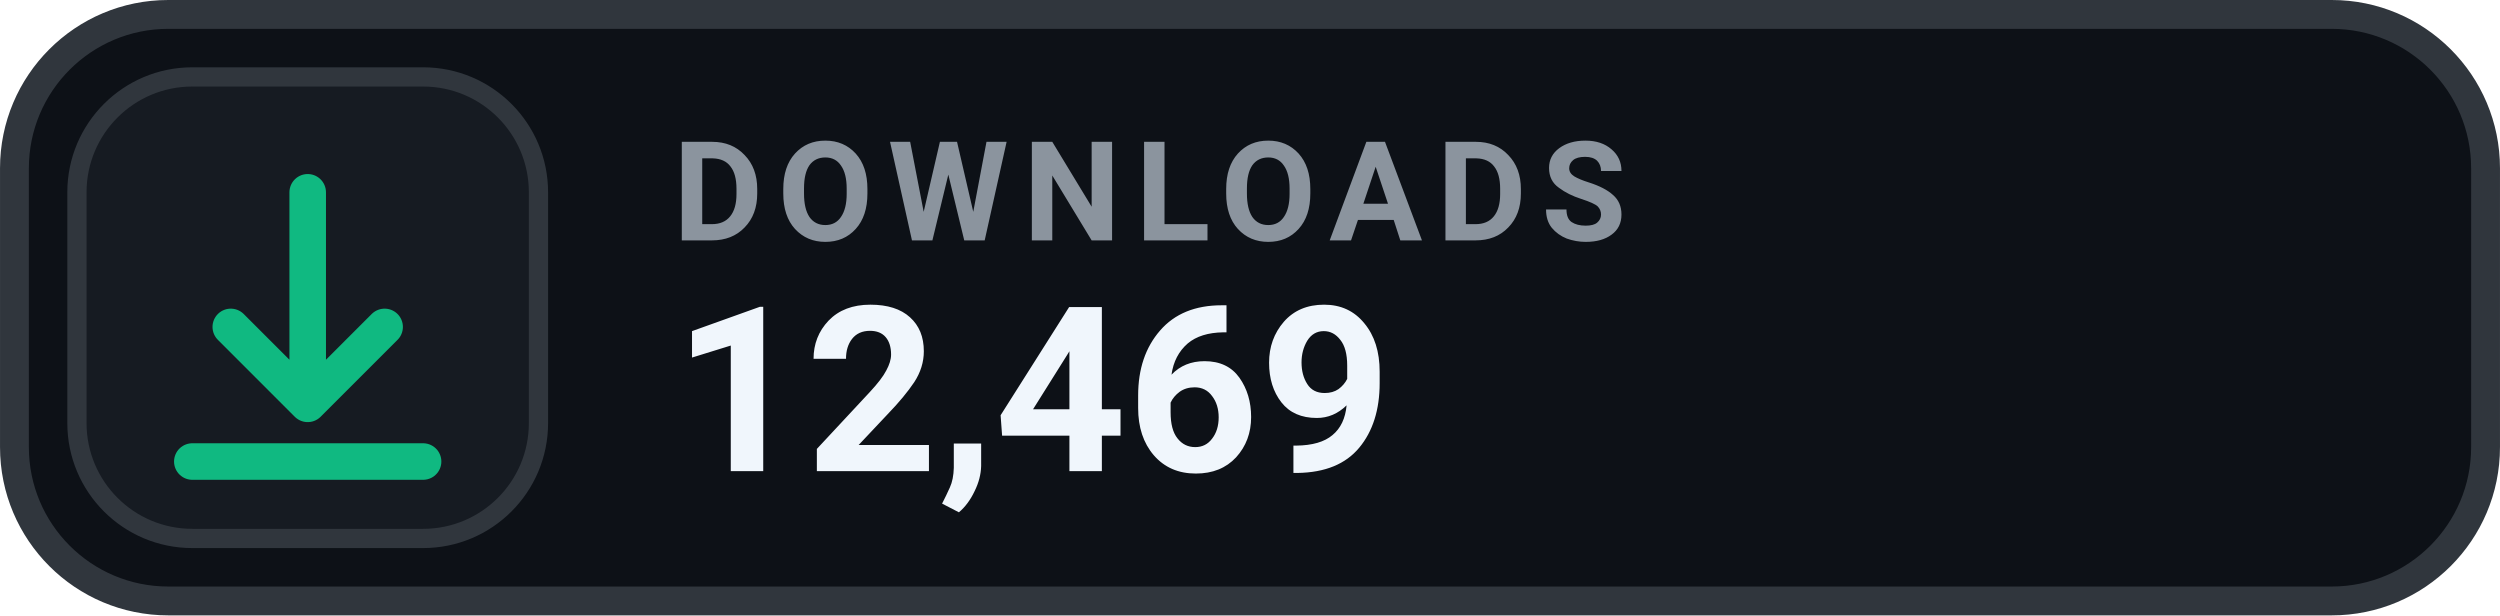
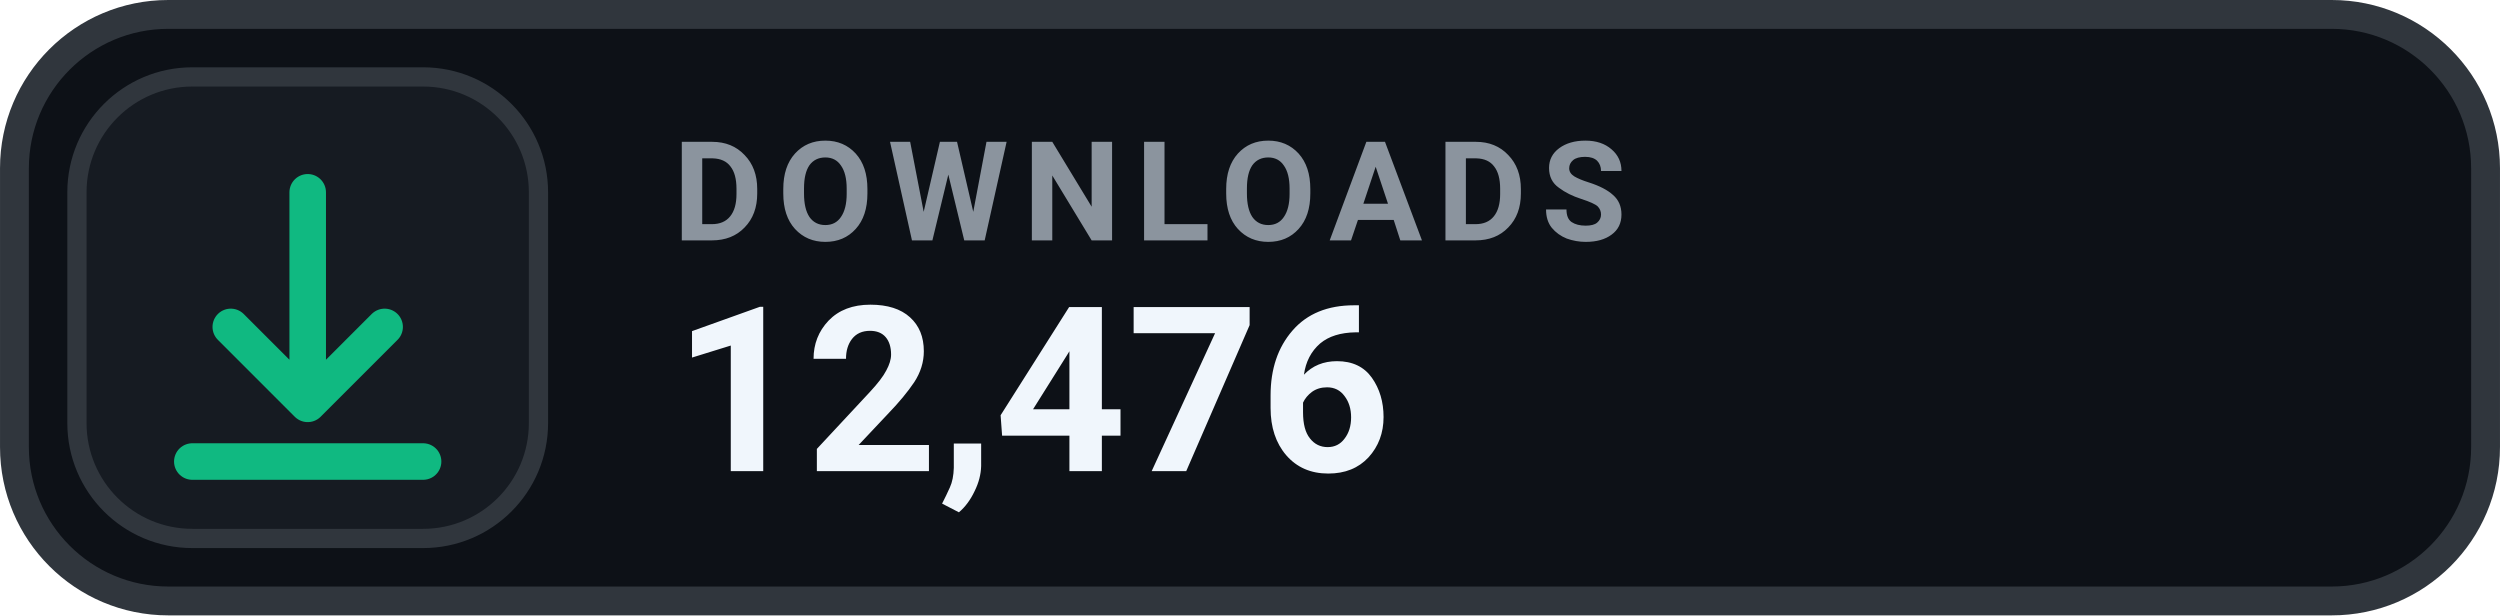
- <svg xmlns="http://www.w3.org/2000/svg" width="126" height="31.015" viewBox="0 0 130 32" role="img" aria-label="DOWNLOADS 12,469">
+ <svg xmlns="http://www.w3.org/2000/svg" width="126" height="31.015" viewBox="0 0 130 32" role="img" aria-label="DOWNLOADS 12,476">
  <rect x=".75" y=".75" width="128.5" height="30.5" rx="8" fill="#0D1117" stroke="#30363D" stroke-width="1.5" />
  <rect x="4" y="4" width="24" height="24" rx="6" fill="#161B22" stroke="#30363D" stroke-width="1" />
  <g transform="translate(16 16)" style="color:#10B981;">
    <path d="M0 -6 v11 m0 0 l4 -4 m-4 4 l-4 -4 M-6 8 h12" fill="none" stroke="currentColor" stroke-width="1.9" stroke-linecap="round" stroke-linejoin="round" />
  </g>
  <text x="35" y="12.5" fill="#8B949E" font-family="-apple-system,BlinkMacSystemFont,'Segoe UI',Roboto,Helvetica,Arial,sans-serif" font-size="7.2" font-weight="700" letter-spacing=".75">DOWNLOADS</text>
-   <text x="35" y="24.5" fill="#F0F6FC" font-family="-apple-system,BlinkMacSystemFont,'Segoe UI',Roboto,Helvetica,Arial,sans-serif" font-size="12" font-weight="700">12,469</text>
+   <text x="35" y="24.5" fill="#F0F6FC" font-family="-apple-system,BlinkMacSystemFont,'Segoe UI',Roboto,Helvetica,Arial,sans-serif" font-size="12" font-weight="700">12,476</text>
</svg>
